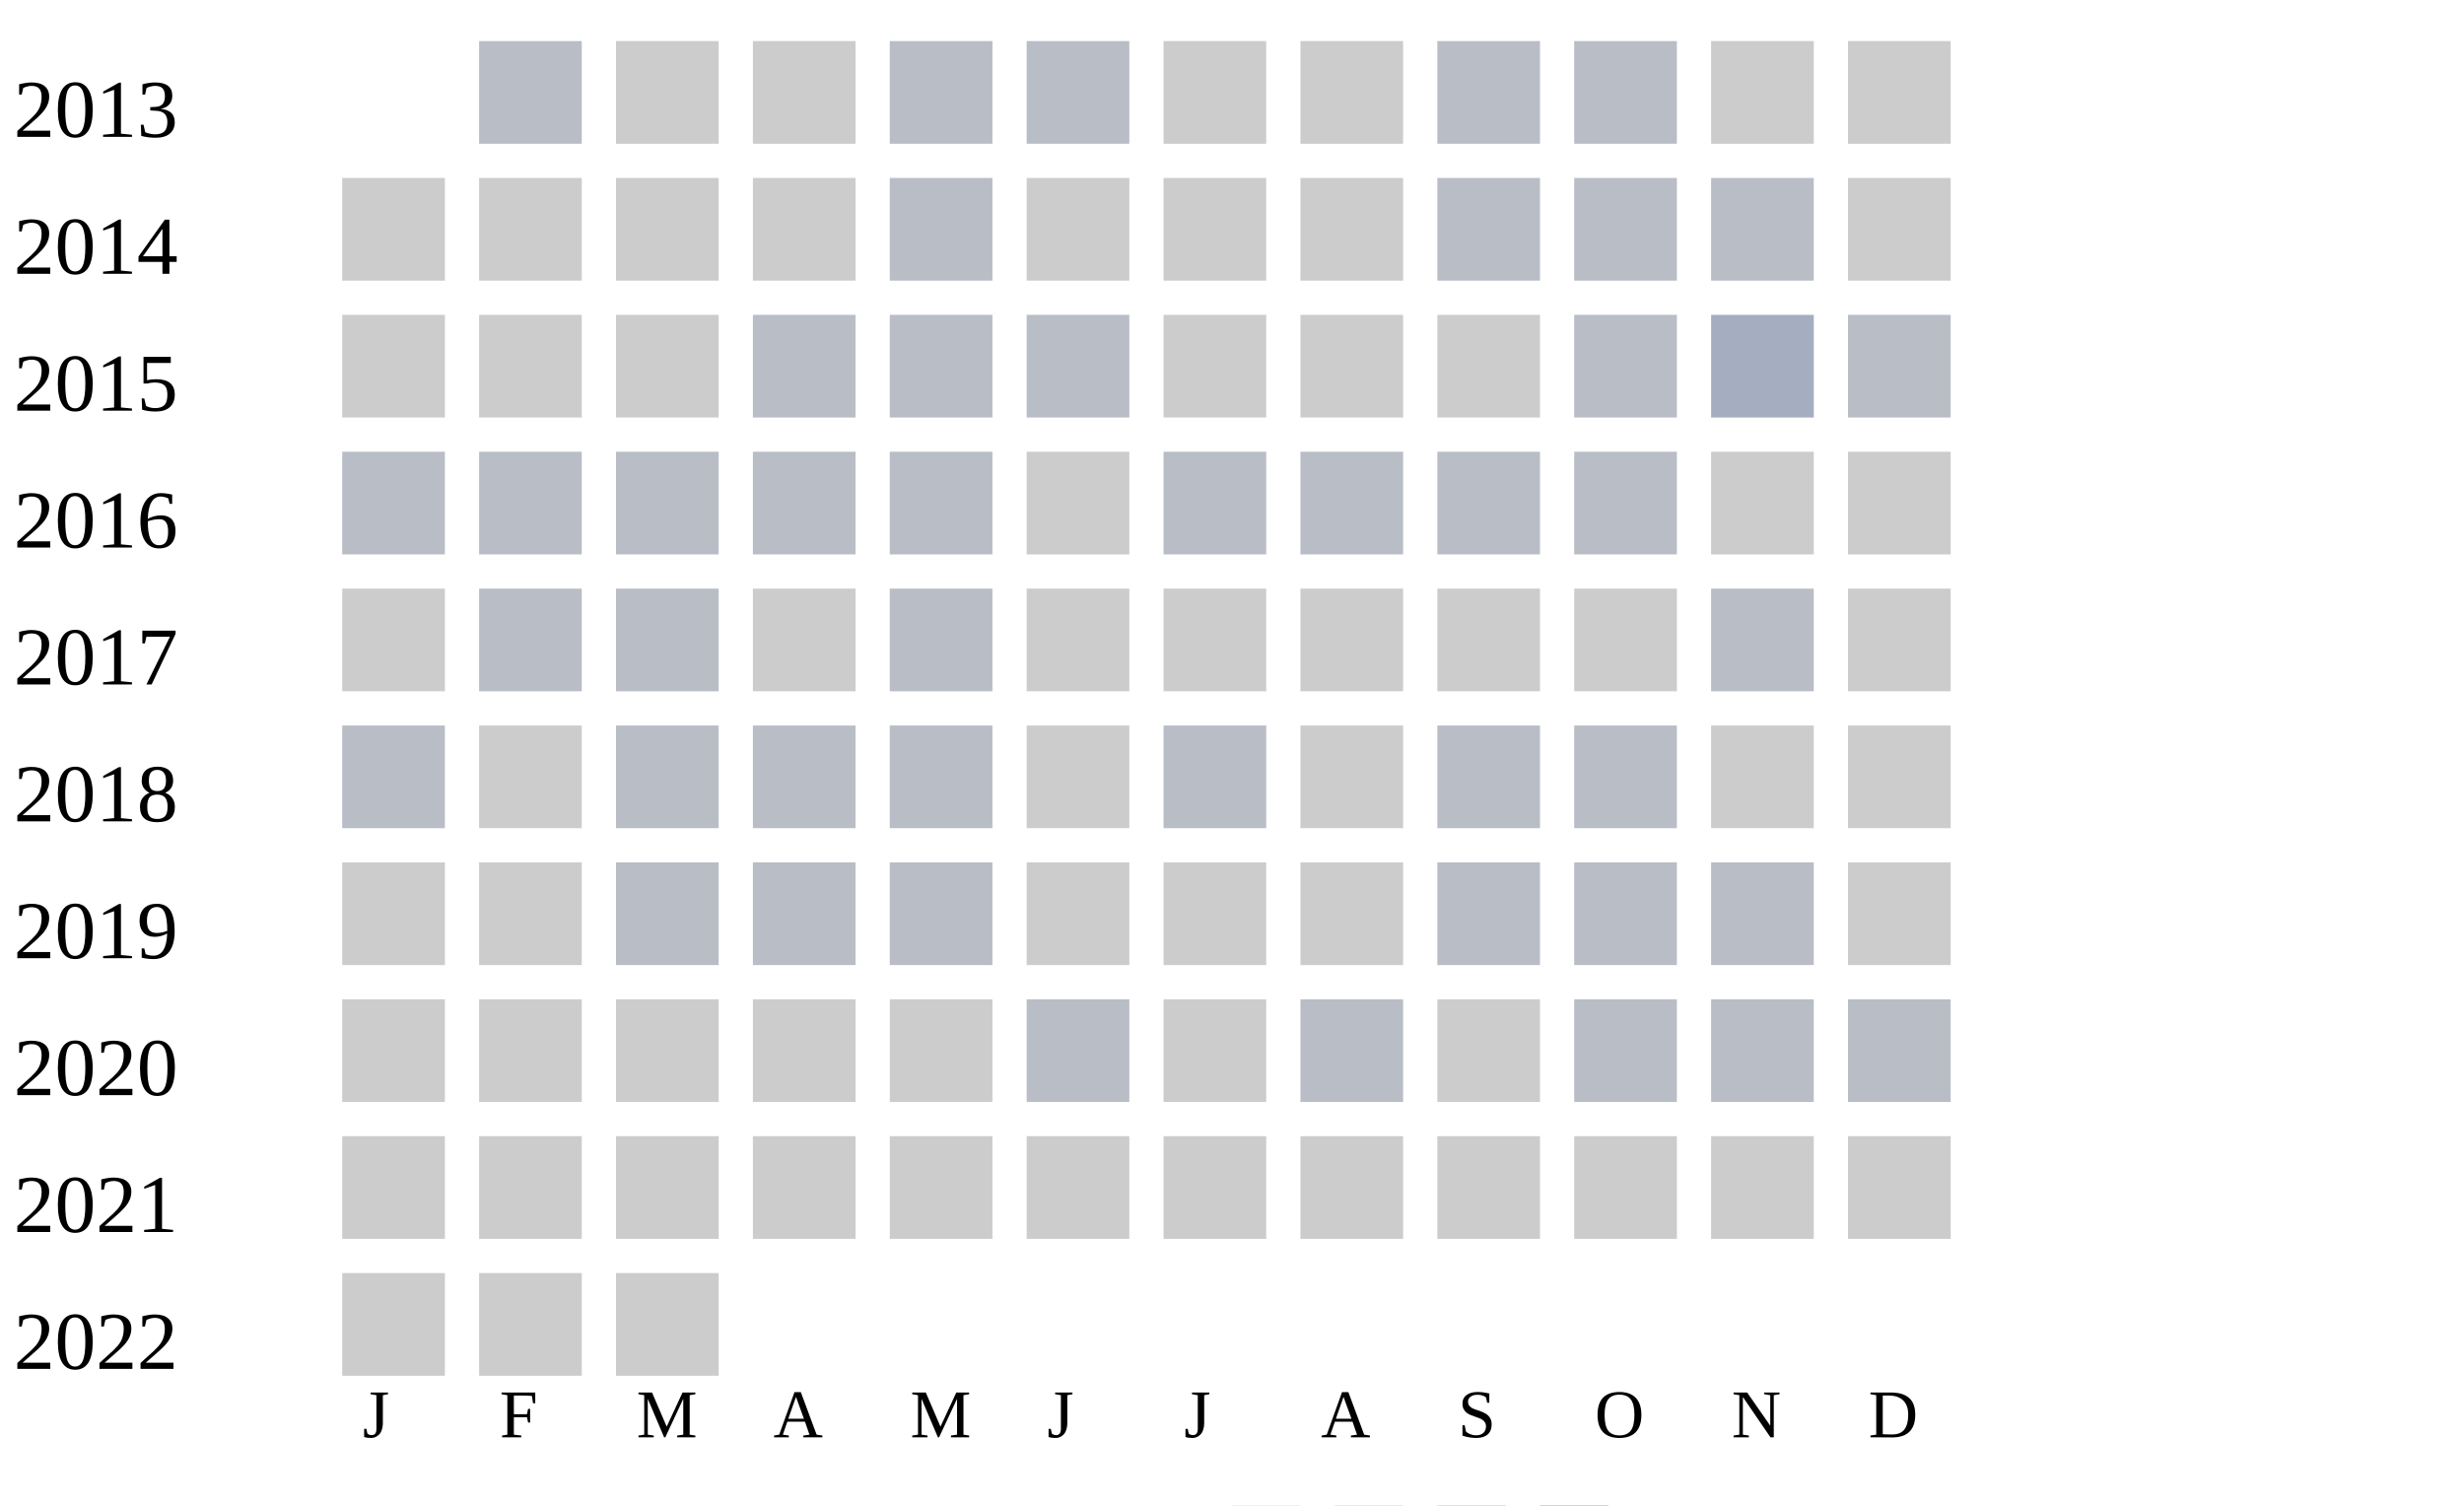
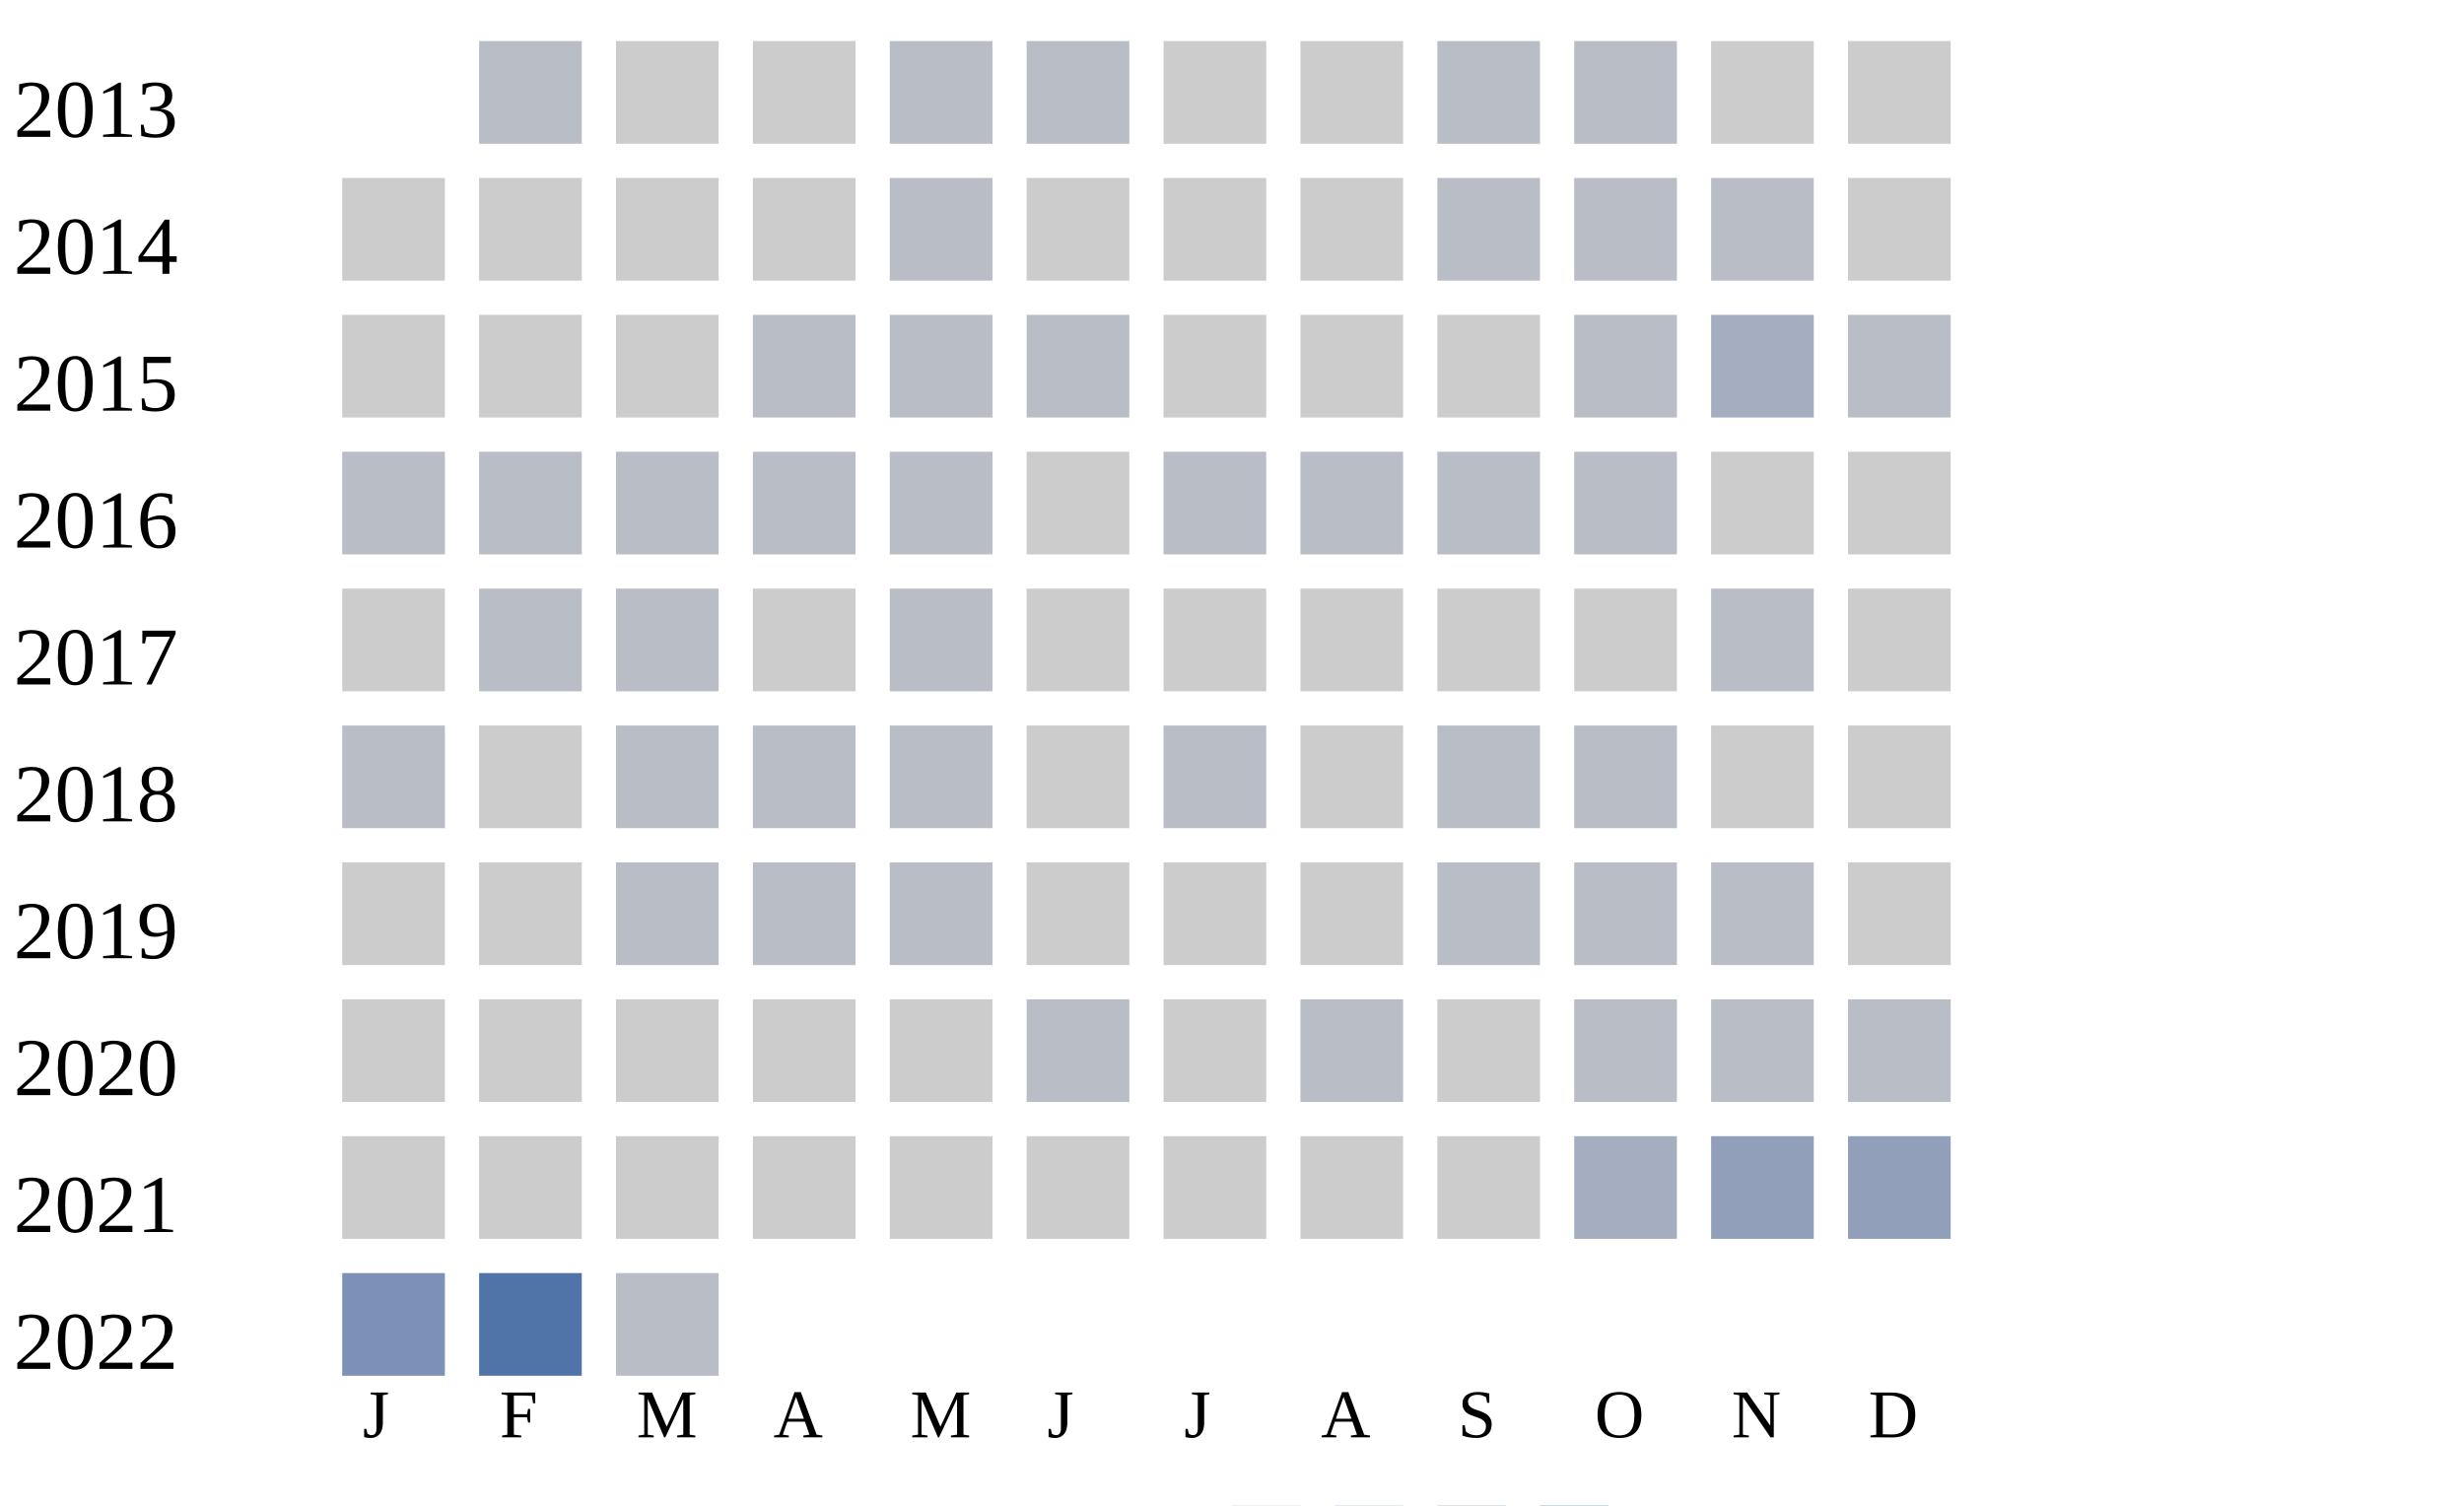
<svg xmlns="http://www.w3.org/2000/svg" width="360" height="220">
  <g transform="translate(0 0)">
    <text x="2" y="20">2013</text>
    <rect x="70" y="6" width="15" height="15" fill="#b9bdc6" />
    <rect x="90" y="6" width="15" height="15" fill="#cccccc" />
    <rect x="110" y="6" width="15" height="15" fill="#cccccc" />
    <rect x="130" y="6" width="15" height="15" fill="#b9bdc6" />
    <rect x="150" y="6" width="15" height="15" fill="#b9bdc6" />
    <rect x="170" y="6" width="15" height="15" fill="#cccccc" />
    <rect x="190" y="6" width="15" height="15" fill="#cccccc" />
    <rect x="210" y="6" width="15" height="15" fill="#b9bdc6" />
    <rect x="230" y="6" width="15" height="15" fill="#b9bdc6" />
    <rect x="250" y="6" width="15" height="15" fill="#cccccc" />
    <rect x="270" y="6" width="15" height="15" fill="#cccccc" />
  </g>
  <g transform="translate(0 20)">
    <text x="2" y="20">2014</text>
    <rect x="50" y="6" width="15" height="15" fill="#cccccc" />
    <rect x="70" y="6" width="15" height="15" fill="#cccccc" />
    <rect x="90" y="6" width="15" height="15" fill="#cccccc" />
    <rect x="110" y="6" width="15" height="15" fill="#cccccc" />
    <rect x="130" y="6" width="15" height="15" fill="#b9bdc6" />
    <rect x="150" y="6" width="15" height="15" fill="#cccccc" />
    <rect x="170" y="6" width="15" height="15" fill="#cccccc" />
    <rect x="190" y="6" width="15" height="15" fill="#cccccc" />
    <rect x="210" y="6" width="15" height="15" fill="#b9bdc6" />
    <rect x="230" y="6" width="15" height="15" fill="#b9bdc6" />
    <rect x="250" y="6" width="15" height="15" fill="#b9bdc6" />
    <rect x="270" y="6" width="15" height="15" fill="#cccccc" />
  </g>
  <g transform="translate(0 40)">
    <text x="2" y="20">2015</text>
    <rect x="50" y="6" width="15" height="15" fill="#cccccc" />
    <rect x="70" y="6" width="15" height="15" fill="#cccccc" />
    <rect x="90" y="6" width="15" height="15" fill="#cccccc" />
    <rect x="110" y="6" width="15" height="15" fill="#b9bdc6" />
    <rect x="130" y="6" width="15" height="15" fill="#b9bdc6" />
    <rect x="150" y="6" width="15" height="15" fill="#b9bdc6" />
    <rect x="170" y="6" width="15" height="15" fill="#cccccc" />
    <rect x="190" y="6" width="15" height="15" fill="#cccccc" />
    <rect x="210" y="6" width="15" height="15" fill="#cccccc" />
    <rect x="230" y="6" width="15" height="15" fill="#b9bdc6" />
    <rect x="250" y="6" width="15" height="15" fill="#a5aec0" />
    <rect x="270" y="6" width="15" height="15" fill="#b9bdc6" />
  </g>
  <g transform="translate(0 60)">
    <text x="2" y="20">2016</text>
    <rect x="50" y="6" width="15" height="15" fill="#b9bdc6" />
    <rect x="70" y="6" width="15" height="15" fill="#b9bdc6" />
    <rect x="90" y="6" width="15" height="15" fill="#b9bdc6" />
    <rect x="110" y="6" width="15" height="15" fill="#b9bdc6" />
    <rect x="130" y="6" width="15" height="15" fill="#b9bdc6" />
    <rect x="150" y="6" width="15" height="15" fill="#cccccc" />
    <rect x="170" y="6" width="15" height="15" fill="#b9bdc6" />
    <rect x="190" y="6" width="15" height="15" fill="#b9bdc6" />
    <rect x="210" y="6" width="15" height="15" fill="#b9bdc6" />
    <rect x="230" y="6" width="15" height="15" fill="#b9bdc6" />
    <rect x="250" y="6" width="15" height="15" fill="#cccccc" />
    <rect x="270" y="6" width="15" height="15" fill="#cccccc" />
  </g>
  <g transform="translate(0 80)">
    <text x="2" y="20">2017</text>
    <rect x="50" y="6" width="15" height="15" fill="#cccccc" />
    <rect x="70" y="6" width="15" height="15" fill="#b9bdc6" />
    <rect x="90" y="6" width="15" height="15" fill="#b9bdc6" />
    <rect x="110" y="6" width="15" height="15" fill="#cccccc" />
    <rect x="130" y="6" width="15" height="15" fill="#b9bdc6" />
    <rect x="150" y="6" width="15" height="15" fill="#cccccc" />
    <rect x="170" y="6" width="15" height="15" fill="#cccccc" />
    <rect x="190" y="6" width="15" height="15" fill="#cccccc" />
    <rect x="210" y="6" width="15" height="15" fill="#cccccc" />
    <rect x="230" y="6" width="15" height="15" fill="#cccccc" />
    <rect x="250" y="6" width="15" height="15" fill="#b9bdc6" />
    <rect x="270" y="6" width="15" height="15" fill="#cccccc" />
  </g>
  <g transform="translate(0 100)">
    <text x="2" y="20">2018</text>
    <rect x="50" y="6" width="15" height="15" fill="#b9bdc6" />
    <rect x="70" y="6" width="15" height="15" fill="#cccccc" />
    <rect x="90" y="6" width="15" height="15" fill="#b9bdc6" />
    <rect x="110" y="6" width="15" height="15" fill="#b9bdc6" />
    <rect x="130" y="6" width="15" height="15" fill="#b9bdc6" />
    <rect x="150" y="6" width="15" height="15" fill="#cccccc" />
    <rect x="170" y="6" width="15" height="15" fill="#b9bdc6" />
    <rect x="190" y="6" width="15" height="15" fill="#cccccc" />
    <rect x="210" y="6" width="15" height="15" fill="#b9bdc6" />
    <rect x="230" y="6" width="15" height="15" fill="#b9bdc6" />
    <rect x="250" y="6" width="15" height="15" fill="#cccccc" />
    <rect x="270" y="6" width="15" height="15" fill="#cccccc" />
  </g>
  <g transform="translate(0 120)">
    <text x="2" y="20">2019</text>
    <rect x="50" y="6" width="15" height="15" fill="#cccccc" />
    <rect x="70" y="6" width="15" height="15" fill="#cccccc" />
    <rect x="90" y="6" width="15" height="15" fill="#b9bdc6" />
    <rect x="110" y="6" width="15" height="15" fill="#b9bdc6" />
    <rect x="130" y="6" width="15" height="15" fill="#b9bdc6" />
    <rect x="150" y="6" width="15" height="15" fill="#cccccc" />
    <rect x="170" y="6" width="15" height="15" fill="#cccccc" />
    <rect x="190" y="6" width="15" height="15" fill="#cccccc" />
    <rect x="210" y="6" width="15" height="15" fill="#b9bdc6" />
    <rect x="230" y="6" width="15" height="15" fill="#b9bdc6" />
    <rect x="250" y="6" width="15" height="15" fill="#b9bdc6" />
    <rect x="270" y="6" width="15" height="15" fill="#cccccc" />
  </g>
  <g transform="translate(0 140)">
    <text x="2" y="20">2020</text>
    <rect x="50" y="6" width="15" height="15" fill="#cccccc" />
    <rect x="70" y="6" width="15" height="15" fill="#cccccc" />
    <rect x="90" y="6" width="15" height="15" fill="#cccccc" />
    <rect x="110" y="6" width="15" height="15" fill="#cccccc" />
    <rect x="130" y="6" width="15" height="15" fill="#cccccc" />
    <rect x="150" y="6" width="15" height="15" fill="#b9bdc6" />
    <rect x="170" y="6" width="15" height="15" fill="#cccccc" />
    <rect x="190" y="6" width="15" height="15" fill="#b9bdc6" />
    <rect x="210" y="6" width="15" height="15" fill="#cccccc" />
    <rect x="230" y="6" width="15" height="15" fill="#b9bdc6" />
    <rect x="250" y="6" width="15" height="15" fill="#b9bdc6" />
    <rect x="270" y="6" width="15" height="15" fill="#b9bdc6" />
  </g>
  <g transform="translate(0 160)">
    <text x="2" y="20">2021</text>
    <rect x="50" y="6" width="15" height="15" fill="#cccccc" />
    <rect x="70" y="6" width="15" height="15" fill="#cccccc" />
    <rect x="90" y="6" width="15" height="15" fill="#cccccc" />
    <rect x="110" y="6" width="15" height="15" fill="#cccccc" />
    <rect x="130" y="6" width="15" height="15" fill="#cccccc" />
    <rect x="150" y="6" width="15" height="15" fill="#cccccc" />
    <rect x="170" y="6" width="15" height="15" fill="#cccccc" />
    <rect x="190" y="6" width="15" height="15" fill="#cccccc" />
    <rect x="210" y="6" width="15" height="15" fill="#cccccc" />
-     <rect x="230" y="6" width="15" height="15" fill="#cccccc" />
-     <rect x="250" y="6" width="15" height="15" fill="#cccccc" />
-     <rect x="270" y="6" width="15" height="15" fill="#cccccc" />
+     <rect x="230" y="6" width="15" height="15" fill="#a5aec0" />
+     <rect x="250" y="6" width="15" height="15" fill="#919fba" />
+     <rect x="270" y="6" width="15" height="15" fill="#919fba" />
  </g>
  <g transform="translate(0 180)">
    <text x="2" y="20">2022</text>
-     <rect x="50" y="6" width="15" height="15" fill="#cccccc" />
-     <rect x="70" y="6" width="15" height="15" fill="#cccccc" />
-     <rect x="90" y="6" width="15" height="15" fill="#cccccc" />
+     <rect x="50" y="6" width="15" height="15" fill="#7d90b5" />
+     <rect x="70" y="6" width="15" height="15" fill="#5174a8" />
+     <rect x="90" y="6" width="15" height="15" fill="#b9bdc6" />
  </g>
  <text style="font-size: 10px; text-align: center" x="53" y="210">J</text>
  <text style="font-size: 10px; text-align: center" x="73" y="210">F</text>
  <text style="font-size: 10px; text-align: center" x="93" y="210">M</text>
  <text style="font-size: 10px; text-align: center" x="113" y="210">A</text>
  <text style="font-size: 10px; text-align: center" x="133" y="210">M</text>
  <text style="font-size: 10px; text-align: center" x="153" y="210">J</text>
  <text style="font-size: 10px; text-align: center" x="173" y="210">J</text>
  <text style="font-size: 10px; text-align: center" x="193" y="210">A</text>
  <text style="font-size: 10px; text-align: center" x="213" y="210">S</text>
  <text style="font-size: 10px; text-align: center" x="233" y="210">O</text>
  <text style="font-size: 10px; text-align: center" x="253" y="210">N</text>
  <text style="font-size: 10px; text-align: center" x="273" y="210">D</text>
  <text style="font-size: 10px;" x="155" y="229">Less</text>
  <rect fill="#b9bdc6" width="10" height="10" x="180" y="220" />
  <rect fill="#919fba" width="10" height="10" x="195" y="220" />
  <rect fill="#6882ae" width="10" height="10" x="210" y="220" />
  <rect fill="#005a9c" width="10" height="10" x="225" y="220" />
  <text x="240" y="229" style="font-size: 10px;">More</text>
</svg>
